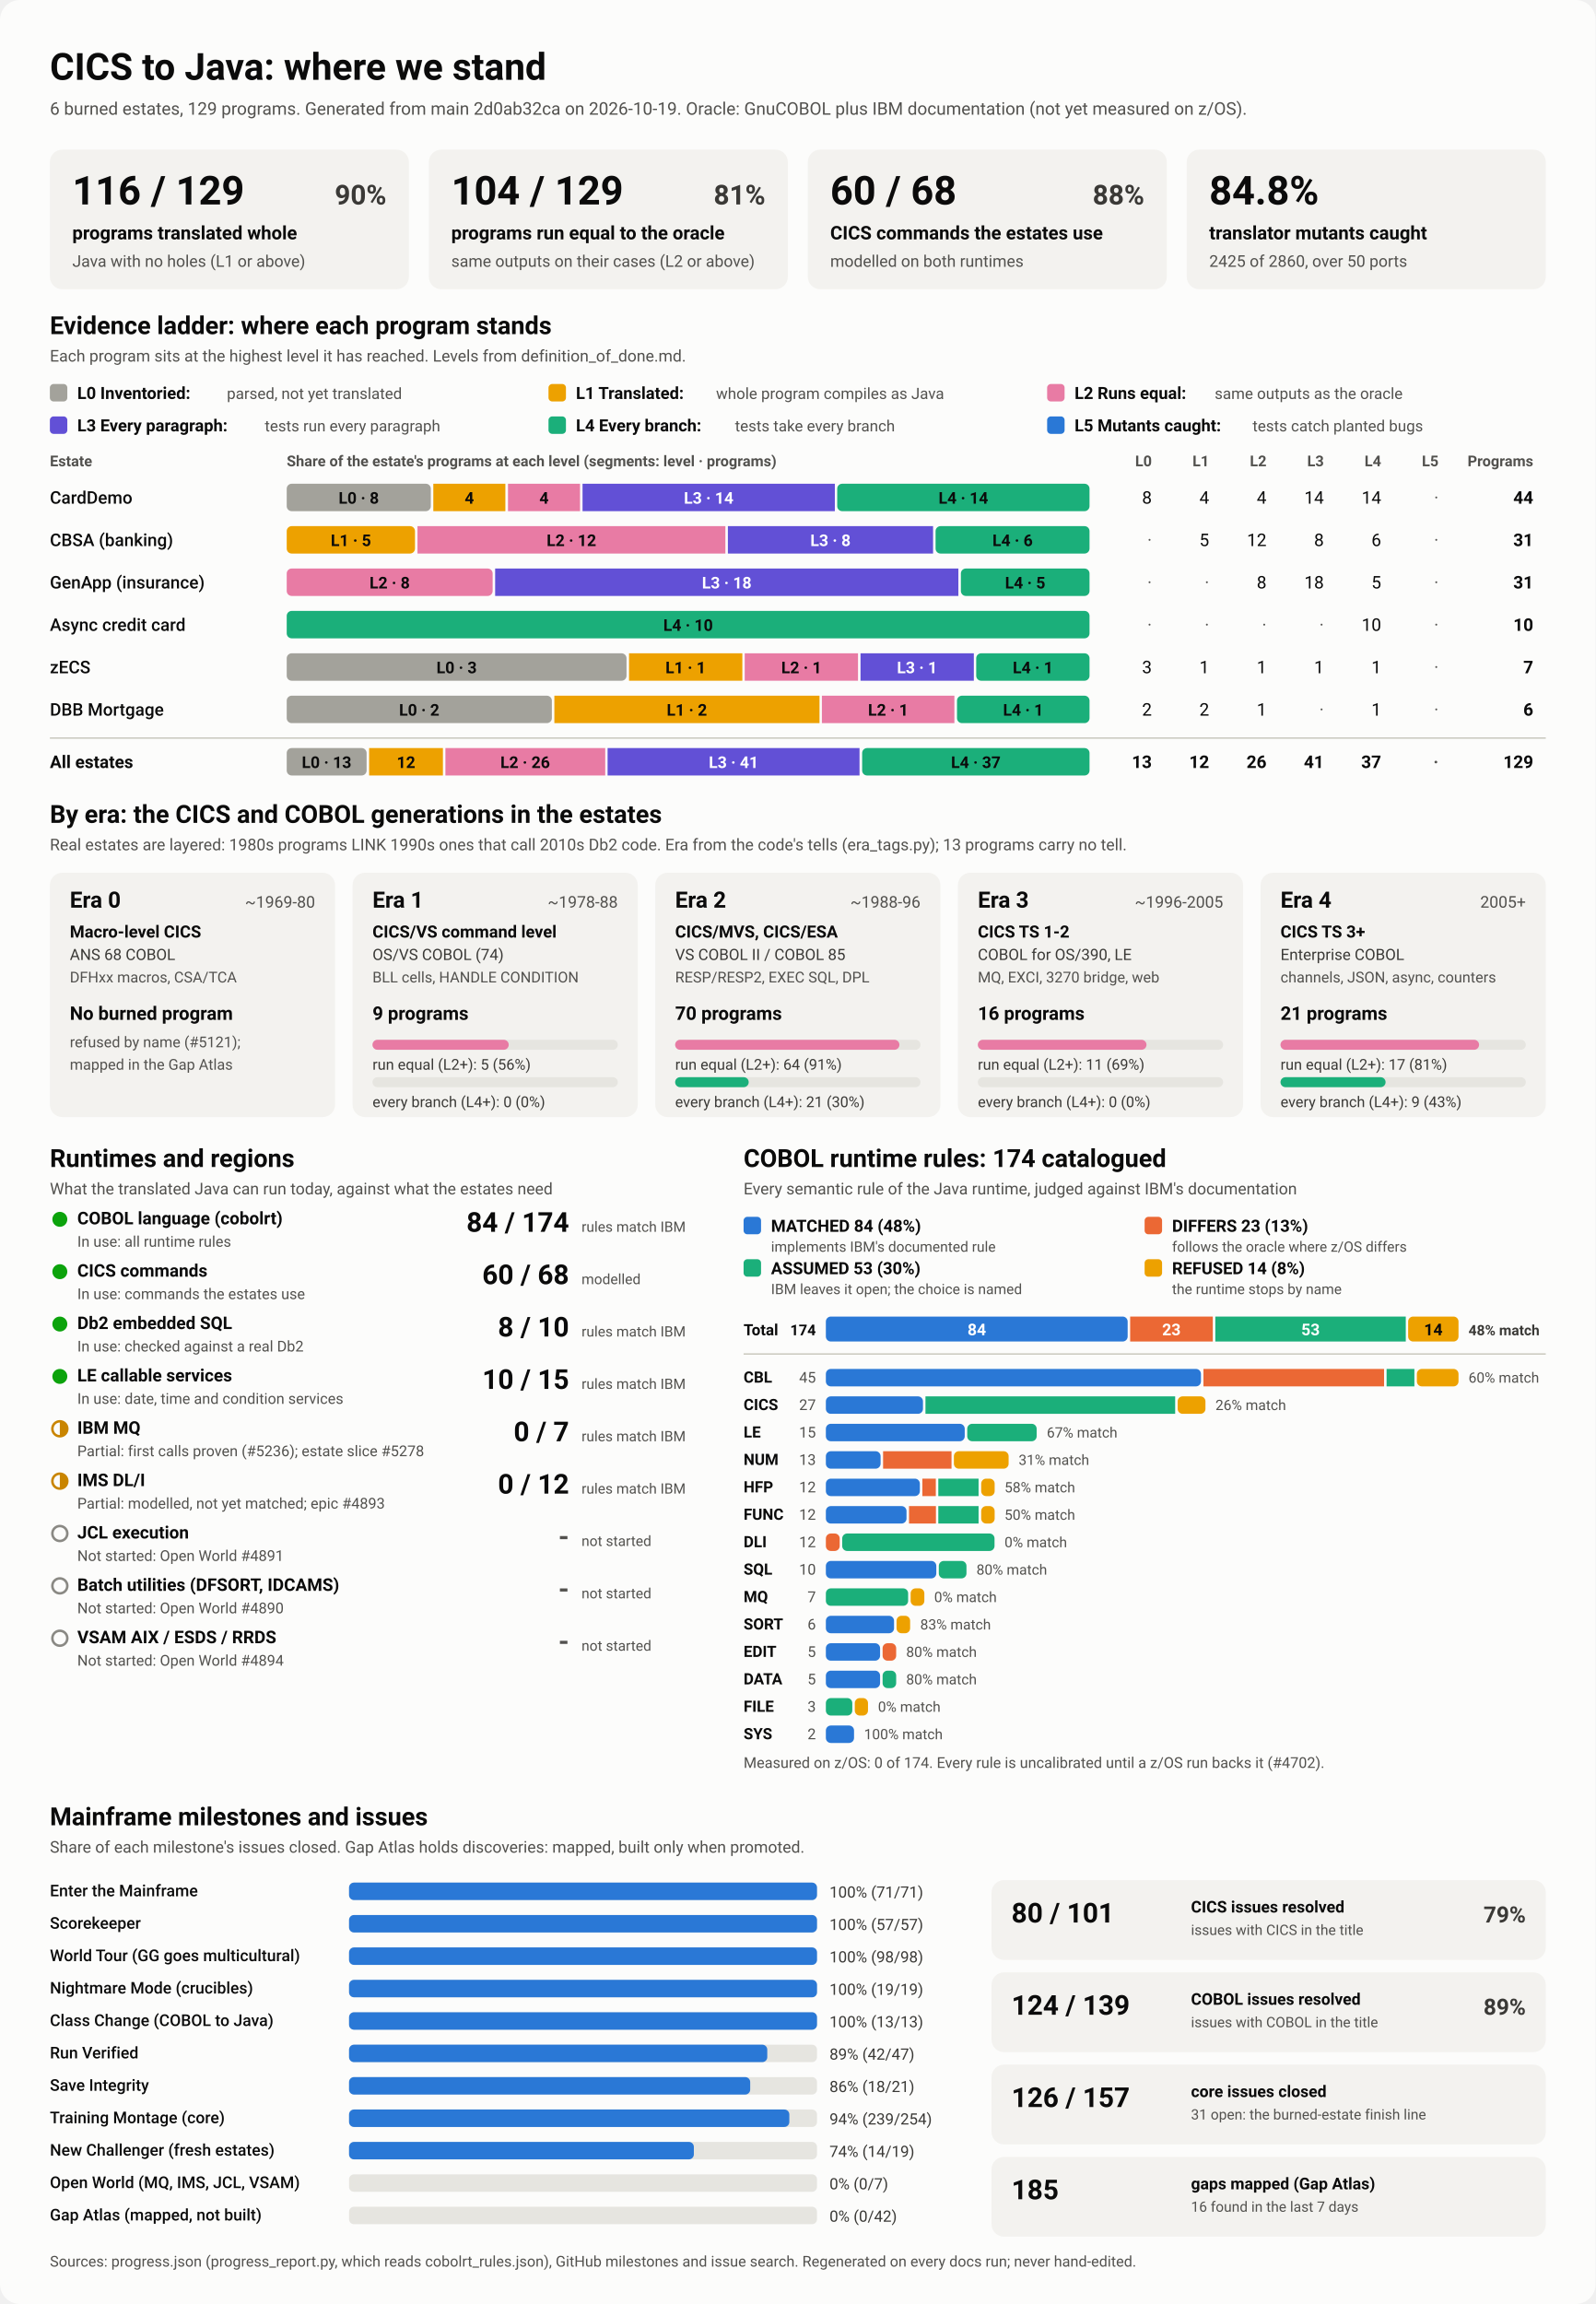
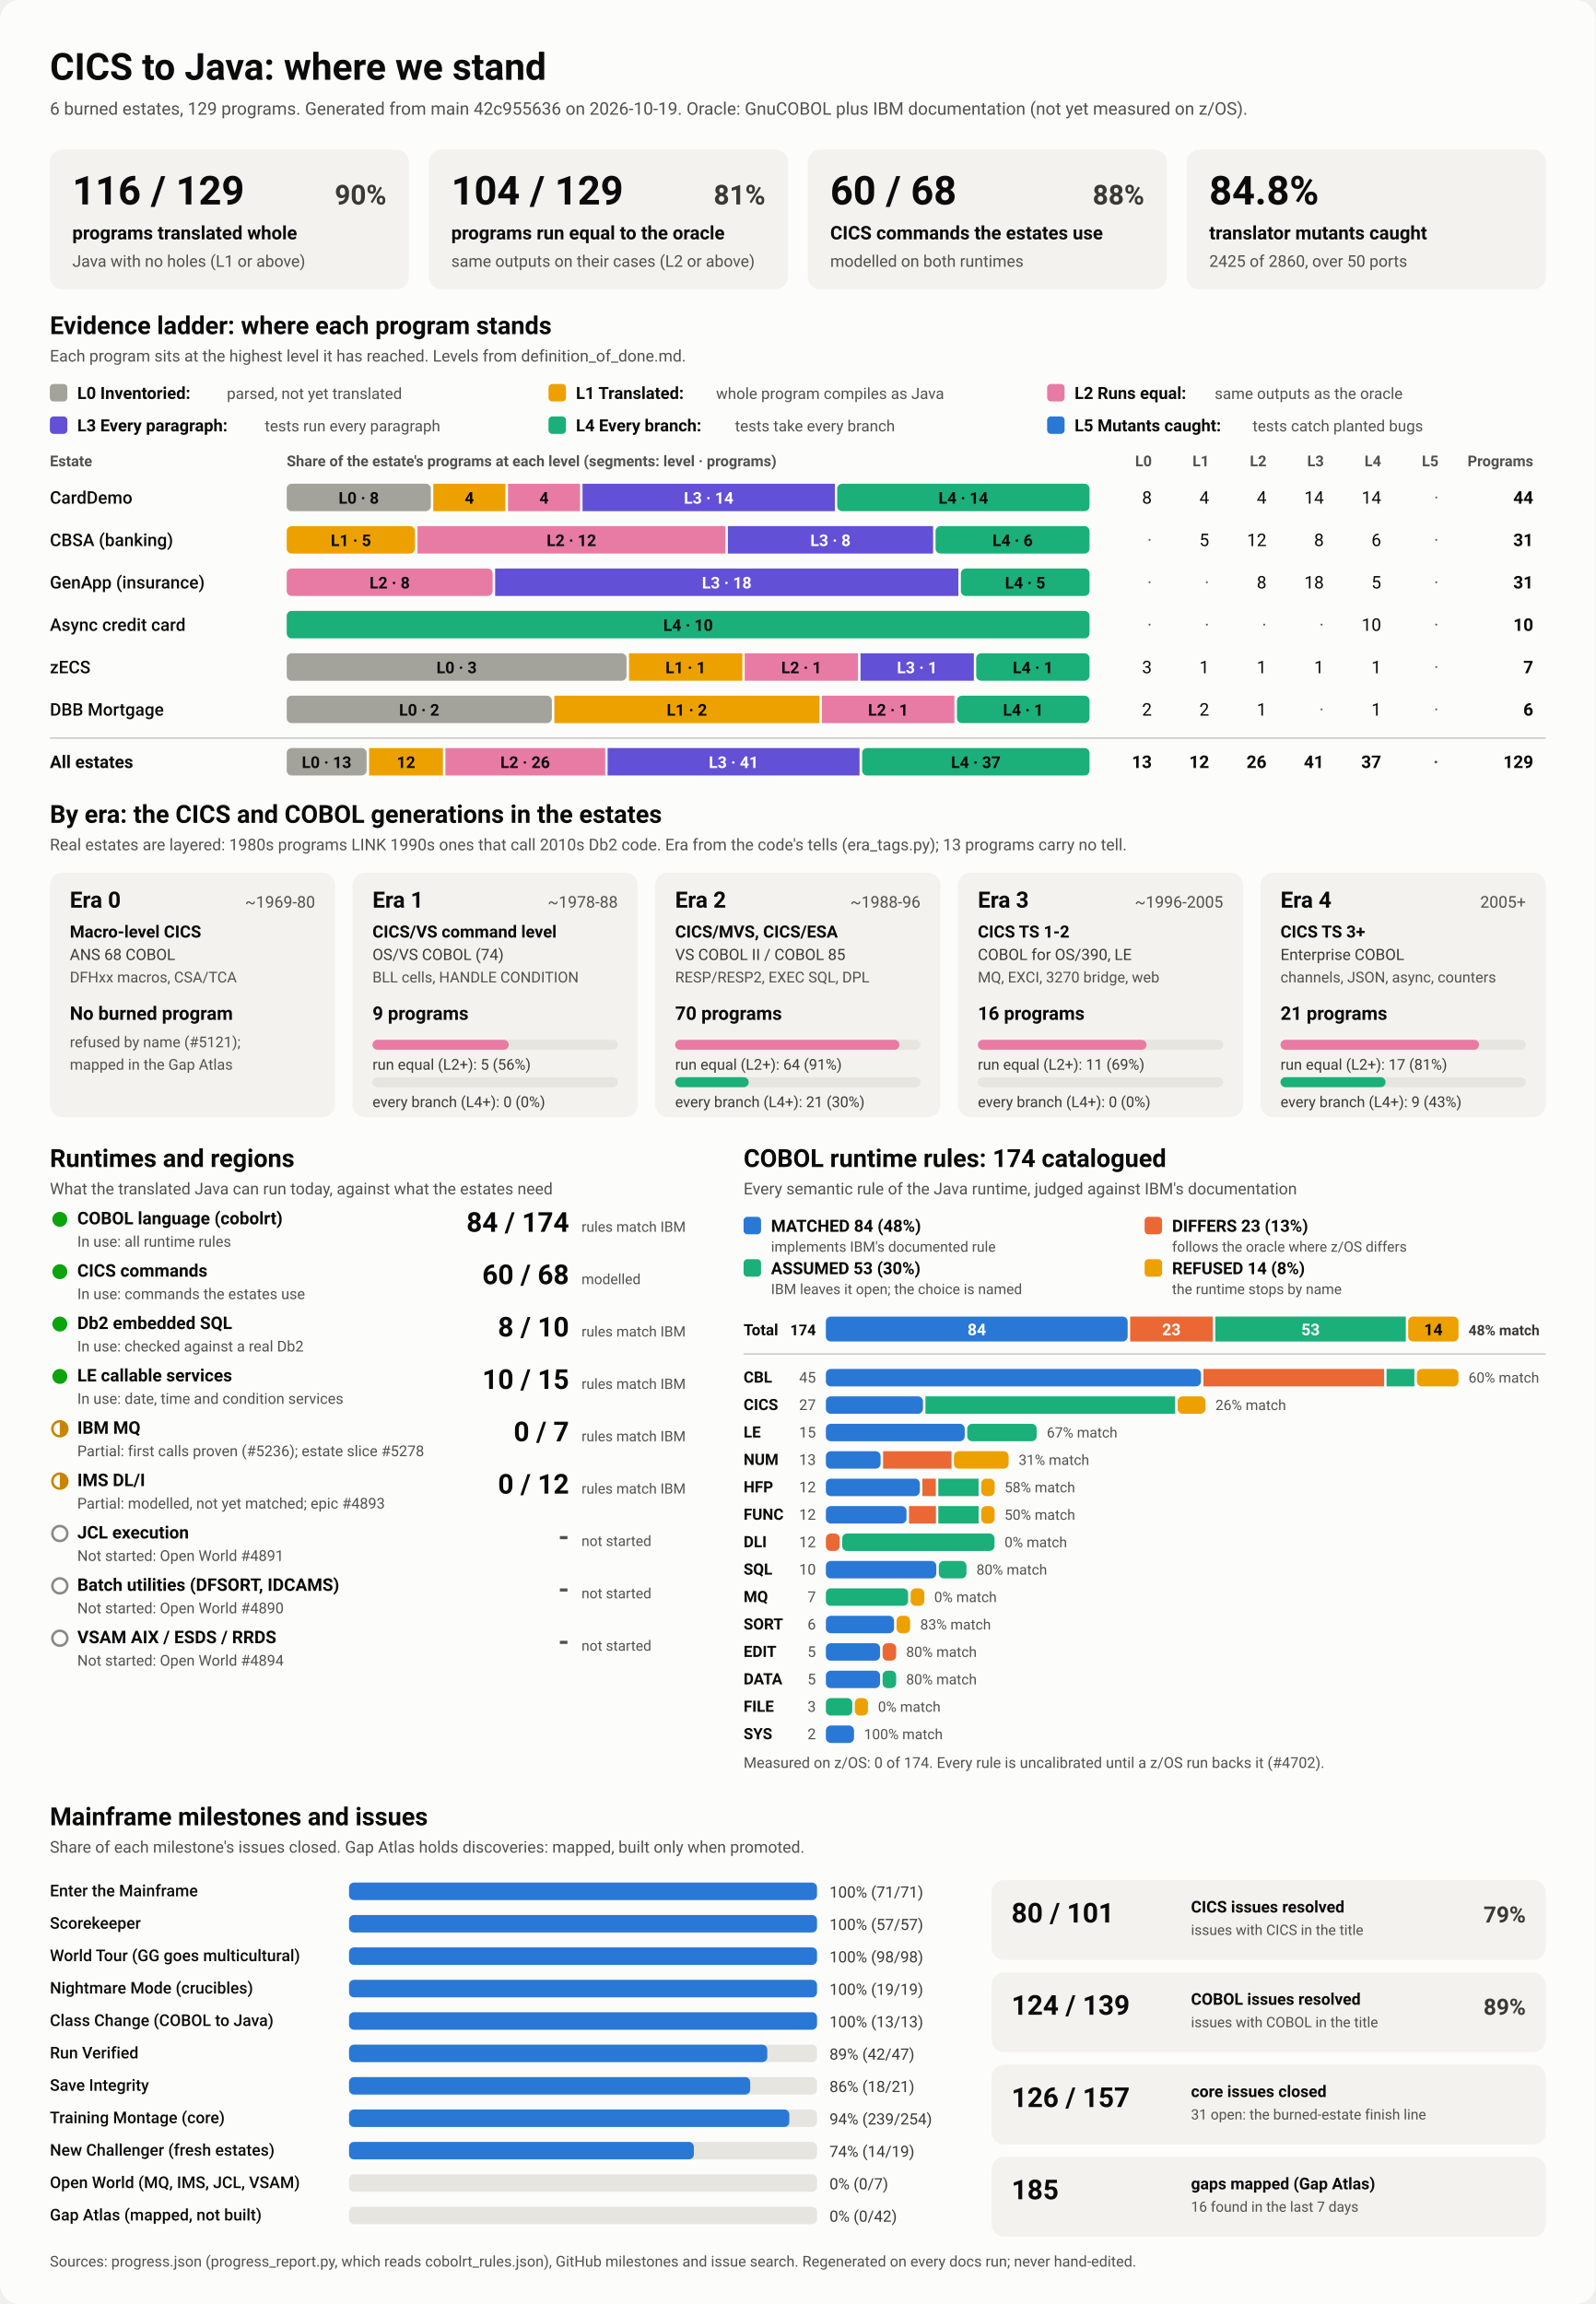
<svg xmlns="http://www.w3.org/2000/svg" viewBox="0 0 1280 1848" width="1280" height="1848" role="img" aria-labelledby="ttl">
  <style>
    svg { font-family: system-ui, -apple-system, 'Segoe UI', Roboto, Helvetica, Arial, sans-serif; }
    .bg { fill: #fcfcfb; }
    .card { fill: #f3f2ef; }
    .track { fill: #e6e5e0; }
    .rule { stroke: #c3c2b7; stroke-width: 1; }
    .t1 { fill: #0b0b0b; } .t2 { fill: #3a3936; } .t3 { fill: #52514e; }
    .on-dark { fill: #ffffff; } .on-light { fill: #0b0b0b; }
    .lv0 { fill: #a3a29b; } .lv1 { fill: #eda100; } .lv2 { fill: #e87ba4; } .lv3 { fill: #6250d6; } .lv4 { fill: #1baf7a; } .lv5 { fill: #2a78d6; } 
    .s0 { fill: #2a78d6; } .s1 { fill: #eb6834; } .s2 { fill: #1baf7a; } .s3 { fill: #eda100; } 
    .prog { fill: #2a78d6; }
    .st-good { fill: #0ca30c; } .st-warn { fill: none; stroke: #c98500; stroke-width: 2; }
    .st-warn-fill { fill: #c98500; } .st-none { fill: none; stroke: #8a8984; stroke-width: 2; }
    @media (prefers-color-scheme: dark) {
      .bg { fill: #1a1a19; } .card { fill: #242422; } .track { fill: #383835; } .rule { stroke: #52514e; }
      .t1 { fill: #f0efec; } .t2 { fill: #dddcd6; } .t3 { fill: #c3c2b7; }
      .on-light { fill: #0b0b0b; } .prog { fill: #3987e5; }
      .lv0 { fill: #6b6a64; } .lv1 { fill: #c98500; } .lv2 { fill: #d55181; } .lv3 { fill: #9085e9; } .lv4 { fill: #199e70; } .lv5 { fill: #3987e5; } 
      .s0 { fill: #3987e5; } .s1 { fill: #d95926; } .s2 { fill: #199e70; } .s3 { fill: #c98500; } 
    }
  </style>
  <rect class="bg" width="1280" height="1848" rx="16" />
  <text x="40.0" y="64.0" class="t1" font-size="30" font-weight="700" text-anchor="start">CICS to Java: where we stand</text>
-   <text x="40.0" y="92.0" class="t3" font-size="14" font-weight="400" text-anchor="start">6 burned estates, 129 programs. Generated from main 2d0ab32ca on 2026-10-19. Oracle: GnuCOBOL plus IBM documentation (not yet measured on z/OS).</text>
+   <text x="40.0" y="92.0" class="t3" font-size="14" font-weight="400" text-anchor="start">6 burned estates, 129 programs. Generated from main 42c955636 on 2026-10-19. Oracle: GnuCOBOL plus IBM documentation (not yet measured on z/OS).</text>
  <rect x="40.0" y="120.0" width="288.0" height="112.0" rx="10" class="card" />
  <text x="58.0" y="164.0" class="t1" font-size="32" font-weight="700" text-anchor="start">116 / 129</text>
  <text x="310.0" y="164.0" class="t2" font-size="22" font-weight="600" text-anchor="end">90%</text>
  <text x="58.0" y="192.0" class="t1" font-size="15" font-weight="600" text-anchor="start">programs translated whole</text>
  <text x="58.0" y="214.0" class="t3" font-size="13" font-weight="400" text-anchor="start">Java with no holes (L1 or above)</text>
  <rect x="344.0" y="120.0" width="288.0" height="112.0" rx="10" class="card" />
  <text x="362.0" y="164.0" class="t1" font-size="32" font-weight="700" text-anchor="start">104 / 129</text>
  <text x="614.0" y="164.0" class="t2" font-size="22" font-weight="600" text-anchor="end">81%</text>
  <text x="362.0" y="192.0" class="t1" font-size="15" font-weight="600" text-anchor="start">programs run equal to the oracle</text>
  <text x="362.0" y="214.0" class="t3" font-size="13" font-weight="400" text-anchor="start">same outputs on their cases (L2 or above)</text>
  <rect x="648.0" y="120.0" width="288.0" height="112.0" rx="10" class="card" />
  <text x="666.0" y="164.0" class="t1" font-size="32" font-weight="700" text-anchor="start">60 / 68</text>
  <text x="918.0" y="164.0" class="t2" font-size="22" font-weight="600" text-anchor="end">88%</text>
  <text x="666.0" y="192.0" class="t1" font-size="15" font-weight="600" text-anchor="start">CICS commands the estates use</text>
  <text x="666.0" y="214.0" class="t3" font-size="13" font-weight="400" text-anchor="start">modelled on both runtimes</text>
  <rect x="952.0" y="120.0" width="288.0" height="112.0" rx="10" class="card" />
  <text x="970.0" y="164.0" class="t1" font-size="32" font-weight="700" text-anchor="start">84.8%</text>
  <text x="970.0" y="192.0" class="t1" font-size="15" font-weight="600" text-anchor="start">translator mutants caught</text>
  <text x="970.0" y="214.0" class="t3" font-size="13" font-weight="400" text-anchor="start">2425 of 2860, over 50 ports</text>
  <text x="40.0" y="268.0" class="t1" font-size="20" font-weight="700" text-anchor="start">Evidence ladder: where each program stands</text>
  <text x="40.0" y="290.0" class="t3" font-size="13" font-weight="400" text-anchor="start">Each program sits at the highest level it has reached. Levels from definition_of_done.md.</text>
  <rect x="40.0" y="308.0" width="14.0" height="14.0" rx="3" class="lv0" />
  <text x="62.0" y="320.0" class="t1" font-size="13.5" font-weight="600" text-anchor="start">L0 Inventoried:</text>
  <text x="182.0" y="320.0" class="t3" font-size="12.5" font-weight="400" text-anchor="start">parsed, not yet translated</text>
  <rect x="440.0" y="308.0" width="14.0" height="14.0" rx="3" class="lv1" />
  <text x="462.0" y="320.0" class="t1" font-size="13.5" font-weight="600" text-anchor="start">L1 Translated:</text>
  <text x="574.4" y="320.0" class="t3" font-size="12.5" font-weight="400" text-anchor="start">whole program compiles as Java</text>
  <rect x="840.0" y="308.0" width="14.0" height="14.0" rx="3" class="lv2" />
  <text x="862.0" y="320.0" class="t1" font-size="13.5" font-weight="600" text-anchor="start">L2 Runs equal:</text>
  <text x="974.4" y="320.0" class="t3" font-size="12.5" font-weight="400" text-anchor="start">same outputs as the oracle</text>
  <rect x="40.0" y="334.0" width="14.0" height="14.0" rx="3" class="lv3" />
  <text x="62.0" y="346.0" class="t1" font-size="13.5" font-weight="600" text-anchor="start">L3 Every paragraph:</text>
  <text x="212.4" y="346.0" class="t3" font-size="12.5" font-weight="400" text-anchor="start">tests run every paragraph</text>
  <rect x="440.0" y="334.0" width="14.0" height="14.0" rx="3" class="lv4" />
  <text x="462.0" y="346.0" class="t1" font-size="13.5" font-weight="600" text-anchor="start">L4 Every branch:</text>
  <text x="589.6" y="346.0" class="t3" font-size="12.5" font-weight="400" text-anchor="start">tests take every branch</text>
  <rect x="840.0" y="334.0" width="14.0" height="14.0" rx="3" class="lv5" />
  <text x="862.0" y="346.0" class="t1" font-size="13.5" font-weight="600" text-anchor="start">L5 Mutants caught:</text>
  <text x="1004.8" y="346.0" class="t3" font-size="12.5" font-weight="400" text-anchor="start">tests catch planted bugs</text>
  <text x="40.0" y="374.0" class="t3" font-size="12" font-weight="600" text-anchor="start">Estate</text>
  <text x="230.0" y="374.0" class="t3" font-size="12" font-weight="600" text-anchor="start">Share of the estate's programs at each level (segments: level · programs)</text>
  <text x="924.0" y="374.0" class="t3" font-size="12" font-weight="600" text-anchor="end">L0</text>
  <text x="970.0" y="374.0" class="t3" font-size="12" font-weight="600" text-anchor="end">L1</text>
  <text x="1016.0" y="374.0" class="t3" font-size="12" font-weight="600" text-anchor="end">L2</text>
  <text x="1062.0" y="374.0" class="t3" font-size="12" font-weight="600" text-anchor="end">L3</text>
  <text x="1108.0" y="374.0" class="t3" font-size="12" font-weight="600" text-anchor="end">L4</text>
  <text x="1154.0" y="374.0" class="t3" font-size="12" font-weight="600" text-anchor="end">L5</text>
  <text x="1230.0" y="374.0" class="t3" font-size="12" font-weight="600" text-anchor="end">Programs</text>
  <text x="40.0" y="404.0" class="t1" font-size="14" font-weight="500" text-anchor="start">CardDemo</text>
  <rect x="230.0" y="388.0" width="115.6" height="22.0" rx="4" class="lv0" />
  <text x="287.8" y="404.0" class="on-light" font-size="13" font-weight="600" text-anchor="middle">L0 · 8</text>
  <rect x="347.6" y="388.0" width="57.8" height="22.0" rx="0" class="lv1" />
  <text x="376.5" y="404.0" class="on-light" font-size="13" font-weight="600" text-anchor="middle">4</text>
  <rect x="407.5" y="388.0" width="57.8" height="22.0" rx="0" class="lv2" />
  <text x="436.4" y="404.0" class="on-light" font-size="13" font-weight="600" text-anchor="middle">4</text>
  <rect x="467.3" y="388.0" width="202.4" height="22.0" rx="0" class="lv3" />
  <text x="568.5" y="404.0" class="on-dark" font-size="13" font-weight="600" text-anchor="middle">L3 · 14</text>
  <rect x="671.6" y="388.0" width="202.4" height="22.0" rx="4" class="lv4" />
  <text x="772.8" y="404.0" class="on-light" font-size="13" font-weight="600" text-anchor="middle">L4 · 14</text>
  <text x="924.0" y="404.0" class="t1" font-size="14" font-weight="400" text-anchor="end">8</text>
  <text x="970.0" y="404.0" class="t1" font-size="14" font-weight="400" text-anchor="end">4</text>
  <text x="1016.0" y="404.0" class="t1" font-size="14" font-weight="400" text-anchor="end">4</text>
  <text x="1062.0" y="404.0" class="t1" font-size="14" font-weight="400" text-anchor="end">14</text>
  <text x="1108.0" y="404.0" class="t1" font-size="14" font-weight="400" text-anchor="end">14</text>
  <text x="1154.0" y="404.0" class="t3" font-size="14" font-weight="400" text-anchor="end">·</text>
  <text x="1230.0" y="404.0" class="t1" font-size="14" font-weight="700" text-anchor="end">44</text>
  <text x="40.0" y="438.0" class="t1" font-size="14" font-weight="500" text-anchor="start">CBSA (banking)</text>
  <rect x="230.0" y="422.0" width="102.9" height="22.0" rx="4" class="lv1" />
  <text x="281.5" y="438.0" class="on-light" font-size="13" font-weight="600" text-anchor="middle">L1 · 5</text>
  <rect x="334.9" y="422.0" width="247.0" height="22.0" rx="0" class="lv2" />
  <text x="458.4" y="438.0" class="on-light" font-size="13" font-weight="600" text-anchor="middle">L2 · 12</text>
  <rect x="583.9" y="422.0" width="164.6" height="22.0" rx="0" class="lv3" />
  <text x="666.2" y="438.0" class="on-dark" font-size="13" font-weight="600" text-anchor="middle">L3 · 8</text>
  <rect x="750.5" y="422.0" width="123.5" height="22.0" rx="4" class="lv4" />
  <text x="812.3" y="438.0" class="on-light" font-size="13" font-weight="600" text-anchor="middle">L4 · 6</text>
  <text x="924.0" y="438.0" class="t3" font-size="14" font-weight="400" text-anchor="end">·</text>
  <text x="970.0" y="438.0" class="t1" font-size="14" font-weight="400" text-anchor="end">5</text>
  <text x="1016.0" y="438.0" class="t1" font-size="14" font-weight="400" text-anchor="end">12</text>
  <text x="1062.0" y="438.0" class="t1" font-size="14" font-weight="400" text-anchor="end">8</text>
  <text x="1108.0" y="438.0" class="t1" font-size="14" font-weight="400" text-anchor="end">6</text>
  <text x="1154.0" y="438.0" class="t3" font-size="14" font-weight="400" text-anchor="end">·</text>
  <text x="1230.0" y="438.0" class="t1" font-size="14" font-weight="700" text-anchor="end">31</text>
  <text x="40.0" y="472.0" class="t1" font-size="14" font-weight="500" text-anchor="start">GenApp (insurance)</text>
  <rect x="230.0" y="456.0" width="165.2" height="22.0" rx="4" class="lv2" />
  <text x="312.6" y="472.0" class="on-light" font-size="13" font-weight="600" text-anchor="middle">L2 · 8</text>
  <rect x="397.2" y="456.0" width="371.6" height="22.0" rx="0" class="lv3" />
  <text x="583.0" y="472.0" class="on-dark" font-size="13" font-weight="600" text-anchor="middle">L3 · 18</text>
  <rect x="770.8" y="456.0" width="103.2" height="22.0" rx="4" class="lv4" />
  <text x="822.4" y="472.0" class="on-light" font-size="13" font-weight="600" text-anchor="middle">L4 · 5</text>
  <text x="924.0" y="472.0" class="t3" font-size="14" font-weight="400" text-anchor="end">·</text>
  <text x="970.0" y="472.0" class="t3" font-size="14" font-weight="400" text-anchor="end">·</text>
  <text x="1016.0" y="472.0" class="t1" font-size="14" font-weight="400" text-anchor="end">8</text>
  <text x="1062.0" y="472.0" class="t1" font-size="14" font-weight="400" text-anchor="end">18</text>
  <text x="1108.0" y="472.0" class="t1" font-size="14" font-weight="400" text-anchor="end">5</text>
  <text x="1154.0" y="472.0" class="t3" font-size="14" font-weight="400" text-anchor="end">·</text>
  <text x="1230.0" y="472.0" class="t1" font-size="14" font-weight="700" text-anchor="end">31</text>
  <text x="40.0" y="506.0" class="t1" font-size="14" font-weight="500" text-anchor="start">Async credit card</text>
  <rect x="230.0" y="490.0" width="644.0" height="22.0" rx="4" class="lv4" />
  <text x="552.0" y="506.0" class="on-light" font-size="13" font-weight="600" text-anchor="middle">L4 · 10</text>
  <text x="924.0" y="506.0" class="t3" font-size="14" font-weight="400" text-anchor="end">·</text>
  <text x="970.0" y="506.0" class="t3" font-size="14" font-weight="400" text-anchor="end">·</text>
  <text x="1016.0" y="506.0" class="t3" font-size="14" font-weight="400" text-anchor="end">·</text>
  <text x="1062.0" y="506.0" class="t3" font-size="14" font-weight="400" text-anchor="end">·</text>
  <text x="1108.0" y="506.0" class="t1" font-size="14" font-weight="400" text-anchor="end">10</text>
  <text x="1154.0" y="506.0" class="t3" font-size="14" font-weight="400" text-anchor="end">·</text>
  <text x="1230.0" y="506.0" class="t1" font-size="14" font-weight="700" text-anchor="end">10</text>
  <text x="40.0" y="540.0" class="t1" font-size="14" font-weight="500" text-anchor="start">zECS</text>
  <rect x="230.0" y="524.0" width="272.6" height="22.0" rx="4" class="lv0" />
  <text x="366.3" y="540.0" class="on-light" font-size="13" font-weight="600" text-anchor="middle">L0 · 3</text>
  <rect x="504.6" y="524.0" width="90.9" height="22.0" rx="0" class="lv1" />
  <text x="550.0" y="540.0" class="on-light" font-size="13" font-weight="600" text-anchor="middle">L1 · 1</text>
  <rect x="597.4" y="524.0" width="90.9" height="22.0" rx="0" class="lv2" />
  <text x="642.9" y="540.0" class="on-light" font-size="13" font-weight="600" text-anchor="middle">L2 · 1</text>
  <rect x="690.3" y="524.0" width="90.9" height="22.0" rx="0" class="lv3" />
  <text x="735.7" y="540.0" class="on-dark" font-size="13" font-weight="600" text-anchor="middle">L3 · 1</text>
  <rect x="783.1" y="524.0" width="90.9" height="22.0" rx="4" class="lv4" />
  <text x="828.6" y="540.0" class="on-light" font-size="13" font-weight="600" text-anchor="middle">L4 · 1</text>
  <text x="924.0" y="540.0" class="t1" font-size="14" font-weight="400" text-anchor="end">3</text>
  <text x="970.0" y="540.0" class="t1" font-size="14" font-weight="400" text-anchor="end">1</text>
  <text x="1016.0" y="540.0" class="t1" font-size="14" font-weight="400" text-anchor="end">1</text>
  <text x="1062.0" y="540.0" class="t1" font-size="14" font-weight="400" text-anchor="end">1</text>
  <text x="1108.0" y="540.0" class="t1" font-size="14" font-weight="400" text-anchor="end">1</text>
  <text x="1154.0" y="540.0" class="t3" font-size="14" font-weight="400" text-anchor="end">·</text>
  <text x="1230.0" y="540.0" class="t1" font-size="14" font-weight="700" text-anchor="end">7</text>
  <text x="40.0" y="574.0" class="t1" font-size="14" font-weight="500" text-anchor="start">DBB Mortgage</text>
  <rect x="230.0" y="558.0" width="212.7" height="22.0" rx="4" class="lv0" />
  <text x="336.3" y="574.0" class="on-light" font-size="13" font-weight="600" text-anchor="middle">L0 · 2</text>
  <rect x="444.7" y="558.0" width="212.7" height="22.0" rx="0" class="lv1" />
  <text x="551.0" y="574.0" class="on-light" font-size="13" font-weight="600" text-anchor="middle">L1 · 2</text>
  <rect x="659.3" y="558.0" width="106.3" height="22.0" rx="0" class="lv2" />
  <text x="712.5" y="574.0" class="on-light" font-size="13" font-weight="600" text-anchor="middle">L2 · 1</text>
  <rect x="767.7" y="558.0" width="106.3" height="22.0" rx="4" class="lv4" />
  <text x="820.8" y="574.0" class="on-light" font-size="13" font-weight="600" text-anchor="middle">L4 · 1</text>
  <text x="924.0" y="574.0" class="t1" font-size="14" font-weight="400" text-anchor="end">2</text>
  <text x="970.0" y="574.0" class="t1" font-size="14" font-weight="400" text-anchor="end">2</text>
  <text x="1016.0" y="574.0" class="t1" font-size="14" font-weight="400" text-anchor="end">1</text>
  <text x="1062.0" y="574.0" class="t3" font-size="14" font-weight="400" text-anchor="end">·</text>
  <text x="1108.0" y="574.0" class="t1" font-size="14" font-weight="400" text-anchor="end">1</text>
  <text x="1154.0" y="574.0" class="t3" font-size="14" font-weight="400" text-anchor="end">·</text>
  <text x="1230.0" y="574.0" class="t1" font-size="14" font-weight="700" text-anchor="end">6</text>
  <line x1="40" x2="1240" y1="592" y2="592" class="rule" />
  <text x="40.0" y="616.0" class="t1" font-size="14" font-weight="700" text-anchor="start">All estates</text>
  <rect x="230.0" y="600.0" width="64.1" height="22.0" rx="4" class="lv0" />
  <text x="262.0" y="616.0" class="on-light" font-size="13" font-weight="600" text-anchor="middle">L0 · 13</text>
  <rect x="296.1" y="600.0" width="59.2" height="22.0" rx="0" class="lv1" />
  <text x="325.7" y="616.0" class="on-light" font-size="13" font-weight="600" text-anchor="middle">12</text>
  <rect x="357.3" y="600.0" width="128.2" height="22.0" rx="0" class="lv2" />
  <text x="421.3" y="616.0" class="on-light" font-size="13" font-weight="600" text-anchor="middle">L2 · 26</text>
  <rect x="487.4" y="600.0" width="202.1" height="22.0" rx="0" class="lv3" />
  <text x="588.5" y="616.0" class="on-dark" font-size="13" font-weight="600" text-anchor="middle">L3 · 41</text>
  <rect x="691.6" y="600.0" width="182.4" height="22.0" rx="4" class="lv4" />
  <text x="782.8" y="616.0" class="on-light" font-size="13" font-weight="600" text-anchor="middle">L4 · 37</text>
  <text x="924.0" y="616.0" class="t1" font-size="14" font-weight="700" text-anchor="end">13</text>
  <text x="970.0" y="616.0" class="t1" font-size="14" font-weight="700" text-anchor="end">12</text>
  <text x="1016.0" y="616.0" class="t1" font-size="14" font-weight="700" text-anchor="end">26</text>
  <text x="1062.0" y="616.0" class="t1" font-size="14" font-weight="700" text-anchor="end">41</text>
  <text x="1108.0" y="616.0" class="t1" font-size="14" font-weight="700" text-anchor="end">37</text>
  <text x="1154.0" y="616.0" class="t3" font-size="14" font-weight="700" text-anchor="end">·</text>
  <text x="1230.0" y="616.0" class="t1" font-size="14" font-weight="700" text-anchor="end">129</text>
  <text x="40.0" y="660.0" class="t1" font-size="20" font-weight="700" text-anchor="start">By era: the CICS and COBOL generations in the estates</text>
  <text x="40.0" y="682.0" class="t3" font-size="13" font-weight="400" text-anchor="start">Real estates are layered: 1980s programs LINK 1990s ones that call 2010s Db2 code. Era from the code's tells (era_tags.py); 13 programs carry no tell.</text>
  <rect x="40.0" y="700.0" width="228.8" height="196.0" rx="10" class="card" />
  <text x="56.0" y="728.0" class="t1" font-size="18" font-weight="700" text-anchor="start">Era 0</text>
  <text x="252.8" y="728.0" class="t3" font-size="13" font-weight="400" text-anchor="end">~1969-80</text>
  <text x="56.0" y="752.0" class="t1" font-size="13.5" font-weight="600" text-anchor="start">Macro-level CICS</text>
  <text x="56.0" y="770.0" class="t2" font-size="12.5" font-weight="400" text-anchor="start">ANS 68 COBOL</text>
  <text x="56.0" y="788.0" class="t3" font-size="12" font-weight="400" text-anchor="start">DFHxx macros, CSA/TCA</text>
  <text x="56.0" y="818.0" class="t1" font-size="15" font-weight="700" text-anchor="start">No burned program</text>
  <text x="56.0" y="840.0" class="t3" font-size="12" font-weight="400" text-anchor="start">refused by name (#5121);</text>
  <text x="56.0" y="858.0" class="t3" font-size="12" font-weight="400" text-anchor="start">mapped in the Gap Atlas</text>
  <rect x="282.8" y="700.0" width="228.8" height="196.0" rx="10" class="card" />
  <text x="298.8" y="728.0" class="t1" font-size="18" font-weight="700" text-anchor="start">Era 1</text>
  <text x="495.6" y="728.0" class="t3" font-size="13" font-weight="400" text-anchor="end">~1978-88</text>
  <text x="298.8" y="752.0" class="t1" font-size="13.5" font-weight="600" text-anchor="start">CICS/VS command level</text>
  <text x="298.8" y="770.0" class="t2" font-size="12.5" font-weight="400" text-anchor="start">OS/VS COBOL (74)</text>
  <text x="298.8" y="788.0" class="t3" font-size="12" font-weight="400" text-anchor="start">BLL cells, HANDLE CONDITION</text>
  <text x="298.8" y="818.0" class="t1" font-size="15" font-weight="700" text-anchor="start">9 programs</text>
  <rect x="298.8" y="834.0" width="196.8" height="8.0" rx="4" class="track" />
  <rect x="298.8" y="834.0" width="109.3" height="8.0" rx="4" class="lv2" />
  <text x="298.8" y="858.0" class="t2" font-size="12" font-weight="400" text-anchor="start">run equal (L2+): 5 (56%)</text>
  <rect x="298.8" y="864.0" width="196.8" height="8.0" rx="4" class="track" />
  <text x="298.8" y="888.0" class="t2" font-size="12" font-weight="400" text-anchor="start">every branch (L4+): 0 (0%)</text>
  <rect x="525.6" y="700.0" width="228.8" height="196.0" rx="10" class="card" />
  <text x="541.6" y="728.0" class="t1" font-size="18" font-weight="700" text-anchor="start">Era 2</text>
  <text x="738.4" y="728.0" class="t3" font-size="13" font-weight="400" text-anchor="end">~1988-96</text>
  <text x="541.6" y="752.0" class="t1" font-size="13.5" font-weight="600" text-anchor="start">CICS/MVS, CICS/ESA</text>
  <text x="541.6" y="770.0" class="t2" font-size="12.5" font-weight="400" text-anchor="start">VS COBOL II / COBOL 85</text>
  <text x="541.6" y="788.0" class="t3" font-size="12" font-weight="400" text-anchor="start">RESP/RESP2, EXEC SQL, DPL</text>
  <text x="541.6" y="818.0" class="t1" font-size="15" font-weight="700" text-anchor="start">70 programs</text>
  <rect x="541.6" y="834.0" width="196.8" height="8.0" rx="4" class="track" />
  <rect x="541.6" y="834.0" width="179.9" height="8.0" rx="4" class="lv2" />
  <text x="541.6" y="858.0" class="t2" font-size="12" font-weight="400" text-anchor="start">run equal (L2+): 64 (91%)</text>
  <rect x="541.6" y="864.0" width="196.8" height="8.0" rx="4" class="track" />
  <rect x="541.6" y="864.0" width="59.0" height="8.0" rx="4" class="lv4" />
  <text x="541.6" y="888.0" class="t2" font-size="12" font-weight="400" text-anchor="start">every branch (L4+): 21 (30%)</text>
  <rect x="768.4" y="700.0" width="228.8" height="196.0" rx="10" class="card" />
  <text x="784.4" y="728.0" class="t1" font-size="18" font-weight="700" text-anchor="start">Era 3</text>
  <text x="981.2" y="728.0" class="t3" font-size="13" font-weight="400" text-anchor="end">~1996-2005</text>
  <text x="784.4" y="752.0" class="t1" font-size="13.5" font-weight="600" text-anchor="start">CICS TS 1-2</text>
  <text x="784.4" y="770.0" class="t2" font-size="12.5" font-weight="400" text-anchor="start">COBOL for OS/390, LE</text>
  <text x="784.4" y="788.0" class="t3" font-size="12" font-weight="400" text-anchor="start">MQ, EXCI, 3270 bridge, web</text>
  <text x="784.4" y="818.0" class="t1" font-size="15" font-weight="700" text-anchor="start">16 programs</text>
  <rect x="784.4" y="834.0" width="196.8" height="8.0" rx="4" class="track" />
  <rect x="784.4" y="834.0" width="135.3" height="8.0" rx="4" class="lv2" />
  <text x="784.4" y="858.0" class="t2" font-size="12" font-weight="400" text-anchor="start">run equal (L2+): 11 (69%)</text>
  <rect x="784.4" y="864.0" width="196.8" height="8.0" rx="4" class="track" />
  <text x="784.4" y="888.0" class="t2" font-size="12" font-weight="400" text-anchor="start">every branch (L4+): 0 (0%)</text>
  <rect x="1011.2" y="700.0" width="228.8" height="196.0" rx="10" class="card" />
  <text x="1027.2" y="728.0" class="t1" font-size="18" font-weight="700" text-anchor="start">Era 4</text>
  <text x="1224.0" y="728.0" class="t3" font-size="13" font-weight="400" text-anchor="end">2005+</text>
  <text x="1027.2" y="752.0" class="t1" font-size="13.5" font-weight="600" text-anchor="start">CICS TS 3+</text>
  <text x="1027.2" y="770.0" class="t2" font-size="12.5" font-weight="400" text-anchor="start">Enterprise COBOL</text>
  <text x="1027.2" y="788.0" class="t3" font-size="12" font-weight="400" text-anchor="start">channels, JSON, async, counters</text>
  <text x="1027.2" y="818.0" class="t1" font-size="15" font-weight="700" text-anchor="start">21 programs</text>
  <rect x="1027.2" y="834.0" width="196.8" height="8.0" rx="4" class="track" />
  <rect x="1027.2" y="834.0" width="159.3" height="8.0" rx="4" class="lv2" />
  <text x="1027.2" y="858.0" class="t2" font-size="12" font-weight="400" text-anchor="start">run equal (L2+): 17 (81%)</text>
  <rect x="1027.2" y="864.0" width="196.8" height="8.0" rx="4" class="track" />
  <rect x="1027.2" y="864.0" width="84.3" height="8.0" rx="4" class="lv4" />
  <text x="1027.2" y="888.0" class="t2" font-size="12" font-weight="400" text-anchor="start">every branch (L4+): 9 (43%)</text>
  <text x="40.0" y="936.0" class="t1" font-size="20" font-weight="700" text-anchor="start">Runtimes and regions</text>
  <text x="40.0" y="958.0" class="t3" font-size="13" font-weight="400" text-anchor="start">What the translated Java can run today, against what the estates need</text>
  <circle cx="48" cy="978" r="6" class="st-good" />
  <text x="62.0" y="982.0" class="t1" font-size="14" font-weight="600" text-anchor="start">COBOL language (cobolrt)</text>
  <text x="62.0" y="1000.0" class="t3" font-size="12" font-weight="400" text-anchor="start">In use: all runtime rules</text>
  <text x="456.5" y="988.0" class="t1" font-size="22" font-weight="700" text-anchor="end">84 / 174</text>
  <text x="466.5" y="988.0" class="t3" font-size="11.5" font-weight="400" text-anchor="start">rules match IBM</text>
  <circle cx="48" cy="1020" r="6" class="st-good" />
  <text x="62.0" y="1024.0" class="t1" font-size="14" font-weight="600" text-anchor="start">CICS commands</text>
  <text x="62.0" y="1042.0" class="t3" font-size="12" font-weight="400" text-anchor="start">In use: commands the estates use</text>
  <text x="456.5" y="1030.0" class="t1" font-size="22" font-weight="700" text-anchor="end">60 / 68</text>
  <text x="466.5" y="1030.0" class="t3" font-size="11.5" font-weight="400" text-anchor="start">modelled</text>
  <circle cx="48" cy="1062" r="6" class="st-good" />
  <text x="62.0" y="1066.0" class="t1" font-size="14" font-weight="600" text-anchor="start">Db2 embedded SQL</text>
  <text x="62.0" y="1084.0" class="t3" font-size="12" font-weight="400" text-anchor="start">In use: checked against a real Db2</text>
  <text x="456.5" y="1072.0" class="t1" font-size="22" font-weight="700" text-anchor="end">8 / 10</text>
  <text x="466.5" y="1072.0" class="t3" font-size="11.5" font-weight="400" text-anchor="start">rules match IBM</text>
  <circle cx="48" cy="1104" r="6" class="st-good" />
  <text x="62.0" y="1108.0" class="t1" font-size="14" font-weight="600" text-anchor="start">LE callable services</text>
  <text x="62.0" y="1126.0" class="t3" font-size="12" font-weight="400" text-anchor="start">In use: date, time and condition services</text>
  <text x="456.5" y="1114.0" class="t1" font-size="22" font-weight="700" text-anchor="end">10 / 15</text>
  <text x="466.5" y="1114.0" class="t3" font-size="11.5" font-weight="400" text-anchor="start">rules match IBM</text>
  <circle cx="48" cy="1146" r="6" class="st-warn" />
  <path d="M 48 1140 A 6 6 0 0 1 48 1152 Z" class="st-warn-fill" />
  <text x="62.0" y="1150.0" class="t1" font-size="14" font-weight="600" text-anchor="start">IBM MQ</text>
  <text x="62.0" y="1168.0" class="t3" font-size="12" font-weight="400" text-anchor="start">Partial: first calls proven (#5236); estate slice #5278</text>
  <text x="456.5" y="1156.0" class="t1" font-size="22" font-weight="700" text-anchor="end">0 / 7</text>
  <text x="466.5" y="1156.0" class="t3" font-size="11.5" font-weight="400" text-anchor="start">rules match IBM</text>
  <circle cx="48" cy="1188" r="6" class="st-warn" />
  <path d="M 48 1182 A 6 6 0 0 1 48 1194 Z" class="st-warn-fill" />
  <text x="62.0" y="1192.0" class="t1" font-size="14" font-weight="600" text-anchor="start">IMS DL/I</text>
  <text x="62.0" y="1210.0" class="t3" font-size="12" font-weight="400" text-anchor="start">Partial: modelled, not yet matched; epic #4893</text>
  <text x="456.5" y="1198.0" class="t1" font-size="22" font-weight="700" text-anchor="end">0 / 12</text>
  <text x="466.5" y="1198.0" class="t3" font-size="11.5" font-weight="400" text-anchor="start">rules match IBM</text>
  <circle cx="48" cy="1230" r="6" class="st-none" />
  <text x="62.0" y="1234.0" class="t1" font-size="14" font-weight="600" text-anchor="start">JCL execution</text>
  <text x="62.0" y="1252.0" class="t3" font-size="12" font-weight="400" text-anchor="start">Not started: Open World #4891</text>
  <text x="456.5" y="1240.0" class="t3" font-size="22" font-weight="700" text-anchor="end">-</text>
  <text x="466.5" y="1240.0" class="t3" font-size="11.5" font-weight="400" text-anchor="start">not started</text>
  <circle cx="48" cy="1272" r="6" class="st-none" />
  <text x="62.0" y="1276.0" class="t1" font-size="14" font-weight="600" text-anchor="start">Batch utilities (DFSORT, IDCAMS)</text>
  <text x="62.0" y="1294.0" class="t3" font-size="12" font-weight="400" text-anchor="start">Not started: Open World #4890</text>
  <text x="456.5" y="1282.0" class="t3" font-size="22" font-weight="700" text-anchor="end">-</text>
  <text x="466.5" y="1282.0" class="t3" font-size="11.5" font-weight="400" text-anchor="start">not started</text>
  <circle cx="48" cy="1314" r="6" class="st-none" />
  <text x="62.0" y="1318.0" class="t1" font-size="14" font-weight="600" text-anchor="start">VSAM AIX / ESDS / RRDS</text>
  <text x="62.0" y="1336.0" class="t3" font-size="12" font-weight="400" text-anchor="start">Not started: Open World #4894</text>
  <text x="456.5" y="1324.0" class="t3" font-size="22" font-weight="700" text-anchor="end">-</text>
  <text x="466.5" y="1324.0" class="t3" font-size="11.5" font-weight="400" text-anchor="start">not started</text>
  <text x="596.5" y="936.0" class="t1" font-size="20" font-weight="700" text-anchor="start">COBOL runtime rules: 174 catalogued</text>
  <text x="596.5" y="958.0" class="t3" font-size="13" font-weight="400" text-anchor="start">Every semantic rule of the Java runtime, judged against IBM's documentation</text>
  <rect x="596.5" y="976.0" width="14.0" height="14.0" rx="3" class="s0" />
  <text x="618.5" y="988.0" class="t1" font-size="13.5" font-weight="600" text-anchor="start">MATCHED  84 (48%)</text>
  <text x="618.5" y="1004.0" class="t3" font-size="11.5" font-weight="400" text-anchor="start">implements IBM's documented rule</text>
  <rect x="918.2" y="976.0" width="14.0" height="14.0" rx="3" class="s1" />
  <text x="940.2" y="988.0" class="t1" font-size="13.5" font-weight="600" text-anchor="start">DIFFERS  23 (13%)</text>
  <text x="940.2" y="1004.0" class="t3" font-size="11.5" font-weight="400" text-anchor="start">follows the oracle where z/OS differs</text>
  <rect x="596.5" y="1010.0" width="14.0" height="14.0" rx="3" class="s2" />
  <text x="618.5" y="1022.0" class="t1" font-size="13.5" font-weight="600" text-anchor="start">ASSUMED  53 (30%)</text>
  <text x="618.5" y="1038.0" class="t3" font-size="11.5" font-weight="400" text-anchor="start">IBM leaves it open; the choice is named</text>
  <rect x="918.2" y="1010.0" width="14.0" height="14.0" rx="3" class="s3" />
  <text x="940.2" y="1022.0" class="t1" font-size="13.5" font-weight="600" text-anchor="start">REFUSED  14 (8%)</text>
  <text x="940.2" y="1038.0" class="t3" font-size="11.5" font-weight="400" text-anchor="start">the runtime stops by name</text>
  <text x="596.5" y="1071.0" class="t1" font-size="12.5" font-weight="700" text-anchor="start">Total</text>
  <text x="654.5" y="1071.0" class="t1" font-size="12" font-weight="700" text-anchor="end">174</text>
  <rect x="662.5" y="1056.0" width="242.1" height="20.0" rx="4" class="s0" />
  <text x="783.6" y="1071.0" class="on-dark" font-size="13" font-weight="600" text-anchor="middle">84</text>
  <rect x="906.6" y="1056.0" width="66.3" height="20.0" rx="0" class="s1" />
  <text x="939.7" y="1071.0" class="on-dark" font-size="13" font-weight="600" text-anchor="middle">23</text>
  <rect x="974.9" y="1056.0" width="152.8" height="20.0" rx="0" class="s2" />
  <text x="1051.3" y="1071.0" class="on-dark" font-size="13" font-weight="600" text-anchor="middle">53</text>
  <rect x="1129.6" y="1056.0" width="40.4" height="20.0" rx="4" class="s3" />
  <text x="1149.8" y="1071.0" class="on-light" font-size="13" font-weight="600" text-anchor="middle">14</text>
  <text x="1178.0" y="1071.0" class="t2" font-size="11.5" font-weight="600" text-anchor="start">48% match</text>
  <line x1="596.5" x2="1240.0" y1="1086" y2="1086" class="rule" />
  <text x="596.5" y="1109.0" class="t1" font-size="12.5" font-weight="600" text-anchor="start">CBL</text>
  <text x="654.5" y="1109.0" class="t3" font-size="12" font-weight="400" text-anchor="end">45</text>
  <rect x="662.5" y="1098.0" width="300.9" height="14.0" rx="4" class="s0" />
  <rect x="965.4" y="1098.0" width="144.9" height="14.0" rx="0" class="s1" />
  <rect x="1112.3" y="1098.0" width="22.3" height="14.0" rx="0" class="s2" />
  <rect x="1136.6" y="1098.0" width="33.4" height="14.0" rx="4" class="s3" />
  <text x="1178.0" y="1109.0" class="t3" font-size="11.5" font-weight="400" text-anchor="start">60% match</text>
  <text x="596.5" y="1131.0" class="t1" font-size="12.5" font-weight="600" text-anchor="start">CICS</text>
  <text x="654.5" y="1131.0" class="t3" font-size="12" font-weight="400" text-anchor="end">27</text>
  <rect x="662.5" y="1120.0" width="77.9" height="14.0" rx="4" class="s0" />
  <rect x="742.4" y="1120.0" width="200.3" height="14.0" rx="0" class="s2" />
  <rect x="944.7" y="1120.0" width="22.3" height="14.0" rx="4" class="s3" />
  <text x="975.0" y="1131.0" class="t3" font-size="11.5" font-weight="400" text-anchor="start">26% match</text>
  <text x="596.5" y="1153.0" class="t1" font-size="12.5" font-weight="600" text-anchor="start">LE</text>
  <text x="654.5" y="1153.0" class="t3" font-size="12" font-weight="400" text-anchor="end">15</text>
  <rect x="662.5" y="1142.0" width="111.4" height="14.0" rx="4" class="s0" />
  <rect x="775.9" y="1142.0" width="55.7" height="14.0" rx="4" class="s2" />
  <text x="839.7" y="1153.0" class="t3" font-size="11.5" font-weight="400" text-anchor="start">67% match</text>
  <text x="596.5" y="1175.0" class="t1" font-size="12.5" font-weight="600" text-anchor="start">NUM</text>
  <text x="654.5" y="1175.0" class="t3" font-size="12" font-weight="400" text-anchor="end">13</text>
  <rect x="662.5" y="1164.0" width="43.9" height="14.0" rx="4" class="s0" />
  <rect x="708.4" y="1164.0" width="54.9" height="14.0" rx="0" class="s1" />
  <rect x="765.2" y="1164.0" width="43.9" height="14.0" rx="4" class="s3" />
  <text x="817.1" y="1175.0" class="t3" font-size="11.5" font-weight="400" text-anchor="start">31% match</text>
  <text x="596.5" y="1197.0" class="t1" font-size="12.5" font-weight="600" text-anchor="start">HFP</text>
  <text x="654.5" y="1197.0" class="t3" font-size="12" font-weight="400" text-anchor="end">12</text>
  <rect x="662.5" y="1186.0" width="75.4" height="14.0" rx="4" class="s0" />
  <rect x="739.9" y="1186.0" width="10.8" height="14.0" rx="0" class="s1" />
  <rect x="752.7" y="1186.0" width="32.3" height="14.0" rx="0" class="s2" />
  <rect x="787.1" y="1186.0" width="10.8" height="14.0" rx="4" class="s3" />
  <text x="805.8" y="1197.0" class="t3" font-size="11.5" font-weight="400" text-anchor="start">58% match</text>
  <text x="596.5" y="1219.0" class="t1" font-size="12.5" font-weight="600" text-anchor="start">FUNC</text>
  <text x="654.5" y="1219.0" class="t3" font-size="12" font-weight="400" text-anchor="end">12</text>
  <rect x="662.5" y="1208.0" width="64.7" height="14.0" rx="4" class="s0" />
  <rect x="729.2" y="1208.0" width="21.6" height="14.0" rx="0" class="s1" />
  <rect x="752.7" y="1208.0" width="32.3" height="14.0" rx="0" class="s2" />
  <rect x="787.1" y="1208.0" width="10.8" height="14.0" rx="4" class="s3" />
  <text x="805.8" y="1219.0" class="t3" font-size="11.5" font-weight="400" text-anchor="start">50% match</text>
  <text x="596.5" y="1241.0" class="t1" font-size="12.5" font-weight="600" text-anchor="start">DLI</text>
  <text x="654.5" y="1241.0" class="t3" font-size="12" font-weight="400" text-anchor="end">12</text>
  <rect x="662.5" y="1230.0" width="11.1" height="14.0" rx="4" class="s1" />
  <rect x="675.6" y="1230.0" width="122.2" height="14.0" rx="4" class="s2" />
  <text x="805.8" y="1241.0" class="t3" font-size="11.5" font-weight="400" text-anchor="start">0% match</text>
  <text x="596.5" y="1263.0" class="t1" font-size="12.5" font-weight="600" text-anchor="start">SQL</text>
  <text x="654.5" y="1263.0" class="t3" font-size="12" font-weight="400" text-anchor="end">10</text>
  <rect x="662.5" y="1252.0" width="88.6" height="14.0" rx="4" class="s0" />
  <rect x="753.1" y="1252.0" width="22.2" height="14.0" rx="4" class="s2" />
  <text x="783.3" y="1263.0" class="t3" font-size="11.5" font-weight="400" text-anchor="start">80% match</text>
  <text x="596.5" y="1285.0" class="t1" font-size="12.5" font-weight="600" text-anchor="start">MQ</text>
  <text x="654.5" y="1285.0" class="t3" font-size="12" font-weight="400" text-anchor="end">7</text>
  <rect x="662.5" y="1274.0" width="66.0" height="14.0" rx="4" class="s2" />
  <rect x="730.5" y="1274.0" width="11.0" height="14.0" rx="4" class="s3" />
  <text x="749.4" y="1285.0" class="t3" font-size="11.5" font-weight="400" text-anchor="start">0% match</text>
  <text x="596.5" y="1307.0" class="t1" font-size="12.5" font-weight="600" text-anchor="start">SORT</text>
  <text x="654.5" y="1307.0" class="t3" font-size="12" font-weight="400" text-anchor="end">6</text>
  <rect x="662.5" y="1296.0" width="54.7" height="14.0" rx="4" class="s0" />
  <rect x="719.2" y="1296.0" width="10.9" height="14.0" rx="4" class="s3" />
  <text x="738.2" y="1307.0" class="t3" font-size="11.5" font-weight="400" text-anchor="start">83% match</text>
  <text x="596.5" y="1329.0" class="t1" font-size="12.5" font-weight="600" text-anchor="start">EDIT</text>
  <text x="654.5" y="1329.0" class="t3" font-size="12" font-weight="400" text-anchor="end">5</text>
  <rect x="662.5" y="1318.0" width="43.5" height="14.0" rx="4" class="s0" />
  <rect x="708.0" y="1318.0" width="10.9" height="14.0" rx="4" class="s1" />
  <text x="726.9" y="1329.0" class="t3" font-size="11.5" font-weight="400" text-anchor="start">80% match</text>
  <text x="596.5" y="1351.0" class="t1" font-size="12.5" font-weight="600" text-anchor="start">DATA</text>
  <text x="654.5" y="1351.0" class="t3" font-size="12" font-weight="400" text-anchor="end">5</text>
  <rect x="662.5" y="1340.0" width="43.5" height="14.0" rx="4" class="s0" />
  <rect x="708.0" y="1340.0" width="10.9" height="14.0" rx="4" class="s2" />
  <text x="726.9" y="1351.0" class="t3" font-size="11.5" font-weight="400" text-anchor="start">80% match</text>
  <text x="596.5" y="1373.0" class="t1" font-size="12.5" font-weight="600" text-anchor="start">FILE</text>
  <text x="654.5" y="1373.0" class="t3" font-size="12" font-weight="400" text-anchor="end">3</text>
  <rect x="662.5" y="1362.0" width="21.2" height="14.0" rx="4" class="s2" />
  <rect x="685.7" y="1362.0" width="10.6" height="14.0" rx="4" class="s3" />
  <text x="704.3" y="1373.0" class="t3" font-size="11.5" font-weight="400" text-anchor="start">0% match</text>
  <text x="596.5" y="1395.0" class="t1" font-size="12.5" font-weight="600" text-anchor="start">SYS</text>
  <text x="654.5" y="1395.0" class="t3" font-size="12" font-weight="400" text-anchor="end">2</text>
  <rect x="662.5" y="1384.0" width="22.6" height="14.0" rx="4" class="s0" />
  <text x="693.1" y="1395.0" class="t3" font-size="11.5" font-weight="400" text-anchor="start">100% match</text>
  <text x="596.5" y="1418.0" class="t3" font-size="12" font-weight="400" text-anchor="start">Measured on z/OS: 0 of 174. Every rule is uncalibrated until a z/OS run backs it (#4702).</text>
  <text x="40.0" y="1464.0" class="t1" font-size="20" font-weight="700" text-anchor="start">Mainframe milestones and issues</text>
  <text x="40.0" y="1486.0" class="t3" font-size="13" font-weight="400" text-anchor="start">Share of each milestone's issues closed. Gap Atlas holds discoveries: mapped, built only when promoted.</text>
  <text x="40.0" y="1521.0" class="t1" font-size="13" font-weight="500" text-anchor="start">Enter the Mainframe</text>
  <rect x="280.0" y="1510.0" width="375.4" height="14.0" rx="4" class="track" />
  <rect x="280.0" y="1510.0" width="375.4" height="14.0" rx="4" class="prog" />
  <text x="665.4" y="1522.0" class="t2" font-size="12.5" font-weight="400" text-anchor="start">100%  (71/71)</text>
  <text x="40.0" y="1547.0" class="t1" font-size="13" font-weight="500" text-anchor="start">Scorekeeper</text>
  <rect x="280.0" y="1536.0" width="375.4" height="14.0" rx="4" class="track" />
  <rect x="280.0" y="1536.0" width="375.4" height="14.0" rx="4" class="prog" />
  <text x="665.4" y="1548.0" class="t2" font-size="12.5" font-weight="400" text-anchor="start">100%  (57/57)</text>
  <text x="40.0" y="1573.0" class="t1" font-size="13" font-weight="500" text-anchor="start">World Tour (GG goes multicultural)</text>
  <rect x="280.0" y="1562.0" width="375.4" height="14.0" rx="4" class="track" />
  <rect x="280.0" y="1562.0" width="375.4" height="14.0" rx="4" class="prog" />
  <text x="665.4" y="1574.0" class="t2" font-size="12.5" font-weight="400" text-anchor="start">100%  (98/98)</text>
  <text x="40.0" y="1599.0" class="t1" font-size="13" font-weight="500" text-anchor="start">Nightmare Mode (crucibles)</text>
  <rect x="280.0" y="1588.0" width="375.4" height="14.0" rx="4" class="track" />
  <rect x="280.0" y="1588.0" width="375.4" height="14.0" rx="4" class="prog" />
  <text x="665.4" y="1600.0" class="t2" font-size="12.5" font-weight="400" text-anchor="start">100%  (19/19)</text>
  <text x="40.0" y="1625.0" class="t1" font-size="13" font-weight="500" text-anchor="start">Class Change (COBOL to Java)</text>
  <rect x="280.0" y="1614.0" width="375.4" height="14.0" rx="4" class="track" />
  <rect x="280.0" y="1614.0" width="375.4" height="14.0" rx="4" class="prog" />
  <text x="665.4" y="1626.0" class="t2" font-size="12.5" font-weight="400" text-anchor="start">100%  (13/13)</text>
  <text x="40.0" y="1651.0" class="t1" font-size="13" font-weight="500" text-anchor="start">Run Verified</text>
  <rect x="280.0" y="1640.0" width="375.4" height="14.0" rx="4" class="track" />
  <rect x="280.0" y="1640.0" width="335.5" height="14.0" rx="4" class="prog" />
  <text x="665.4" y="1652.0" class="t2" font-size="12.5" font-weight="400" text-anchor="start">89%  (42/47)</text>
  <text x="40.0" y="1677.0" class="t1" font-size="13" font-weight="500" text-anchor="start">Save Integrity</text>
  <rect x="280.0" y="1666.0" width="375.4" height="14.0" rx="4" class="track" />
  <rect x="280.0" y="1666.0" width="321.8" height="14.0" rx="4" class="prog" />
  <text x="665.4" y="1678.0" class="t2" font-size="12.5" font-weight="400" text-anchor="start">86%  (18/21)</text>
  <text x="40.0" y="1703.0" class="t1" font-size="13" font-weight="500" text-anchor="start">Training Montage (core)</text>
  <rect x="280.0" y="1692.0" width="375.4" height="14.0" rx="4" class="track" />
  <rect x="280.0" y="1692.0" width="353.2" height="14.0" rx="4" class="prog" />
  <text x="665.4" y="1704.0" class="t2" font-size="12.5" font-weight="400" text-anchor="start">94%  (239/254)</text>
  <text x="40.0" y="1729.0" class="t1" font-size="13" font-weight="500" text-anchor="start">New Challenger (fresh estates)</text>
  <rect x="280.0" y="1718.0" width="375.4" height="14.0" rx="4" class="track" />
  <rect x="280.0" y="1718.0" width="276.6" height="14.0" rx="4" class="prog" />
  <text x="665.4" y="1730.0" class="t2" font-size="12.5" font-weight="400" text-anchor="start">74%  (14/19)</text>
  <text x="40.0" y="1755.0" class="t1" font-size="13" font-weight="500" text-anchor="start">Open World (MQ, IMS, JCL, VSAM)</text>
  <rect x="280.0" y="1744.0" width="375.4" height="14.0" rx="4" class="track" />
  <text x="665.4" y="1756.0" class="t2" font-size="12.5" font-weight="400" text-anchor="start">0%  (0/7)</text>
  <text x="40.0" y="1781.0" class="t1" font-size="13" font-weight="500" text-anchor="start">Gap Atlas (mapped, not built)</text>
  <rect x="280.0" y="1770.0" width="375.4" height="14.0" rx="4" class="track" />
  <text x="665.4" y="1782.0" class="t2" font-size="12.5" font-weight="400" text-anchor="start">0%  (0/42)</text>
  <rect x="795.4" y="1508.0" width="444.6" height="64.0" rx="10" class="card" />
  <text x="811.4" y="1542.0" class="t1" font-size="22" font-weight="700" text-anchor="start">80 / 101</text>
  <text x="1224.0" y="1542.0" class="t2" font-size="18" font-weight="600" text-anchor="end">79%</text>
  <text x="955.4" y="1534.0" class="t1" font-size="13" font-weight="600" text-anchor="start">CICS issues resolved</text>
  <text x="955.4" y="1552.0" class="t3" font-size="11.5" font-weight="400" text-anchor="start">issues with CICS in the title</text>
  <rect x="795.4" y="1582.0" width="444.6" height="64.0" rx="10" class="card" />
  <text x="811.4" y="1616.0" class="t1" font-size="22" font-weight="700" text-anchor="start">124 / 139</text>
  <text x="1224.0" y="1616.0" class="t2" font-size="18" font-weight="600" text-anchor="end">89%</text>
  <text x="955.4" y="1608.0" class="t1" font-size="13" font-weight="600" text-anchor="start">COBOL issues resolved</text>
  <text x="955.4" y="1626.0" class="t3" font-size="11.5" font-weight="400" text-anchor="start">issues with COBOL in the title</text>
  <rect x="795.4" y="1656.0" width="444.6" height="64.0" rx="10" class="card" />
  <text x="811.4" y="1690.0" class="t1" font-size="22" font-weight="700" text-anchor="start">126 / 157</text>
  <text x="955.4" y="1682.0" class="t1" font-size="13" font-weight="600" text-anchor="start">core issues closed</text>
  <text x="955.4" y="1700.0" class="t3" font-size="11.5" font-weight="400" text-anchor="start">31 open: the burned-estate finish line</text>
  <rect x="795.4" y="1730.0" width="444.6" height="64.0" rx="10" class="card" />
  <text x="811.4" y="1764.0" class="t1" font-size="22" font-weight="700" text-anchor="start">185</text>
  <text x="955.4" y="1756.0" class="t1" font-size="13" font-weight="600" text-anchor="start">gaps mapped (Gap Atlas)</text>
  <text x="955.4" y="1774.0" class="t3" font-size="11.5" font-weight="400" text-anchor="start">16 found in the last 7 days</text>
  <text x="40.0" y="1818.0" class="t3" font-size="12" font-weight="400" text-anchor="start">Sources: progress.json (progress_report.py, which reads cobolrt_rules.json), GitHub milestones and issue search. Regenerated on every docs run; never hand-edited.</text>
</svg>
